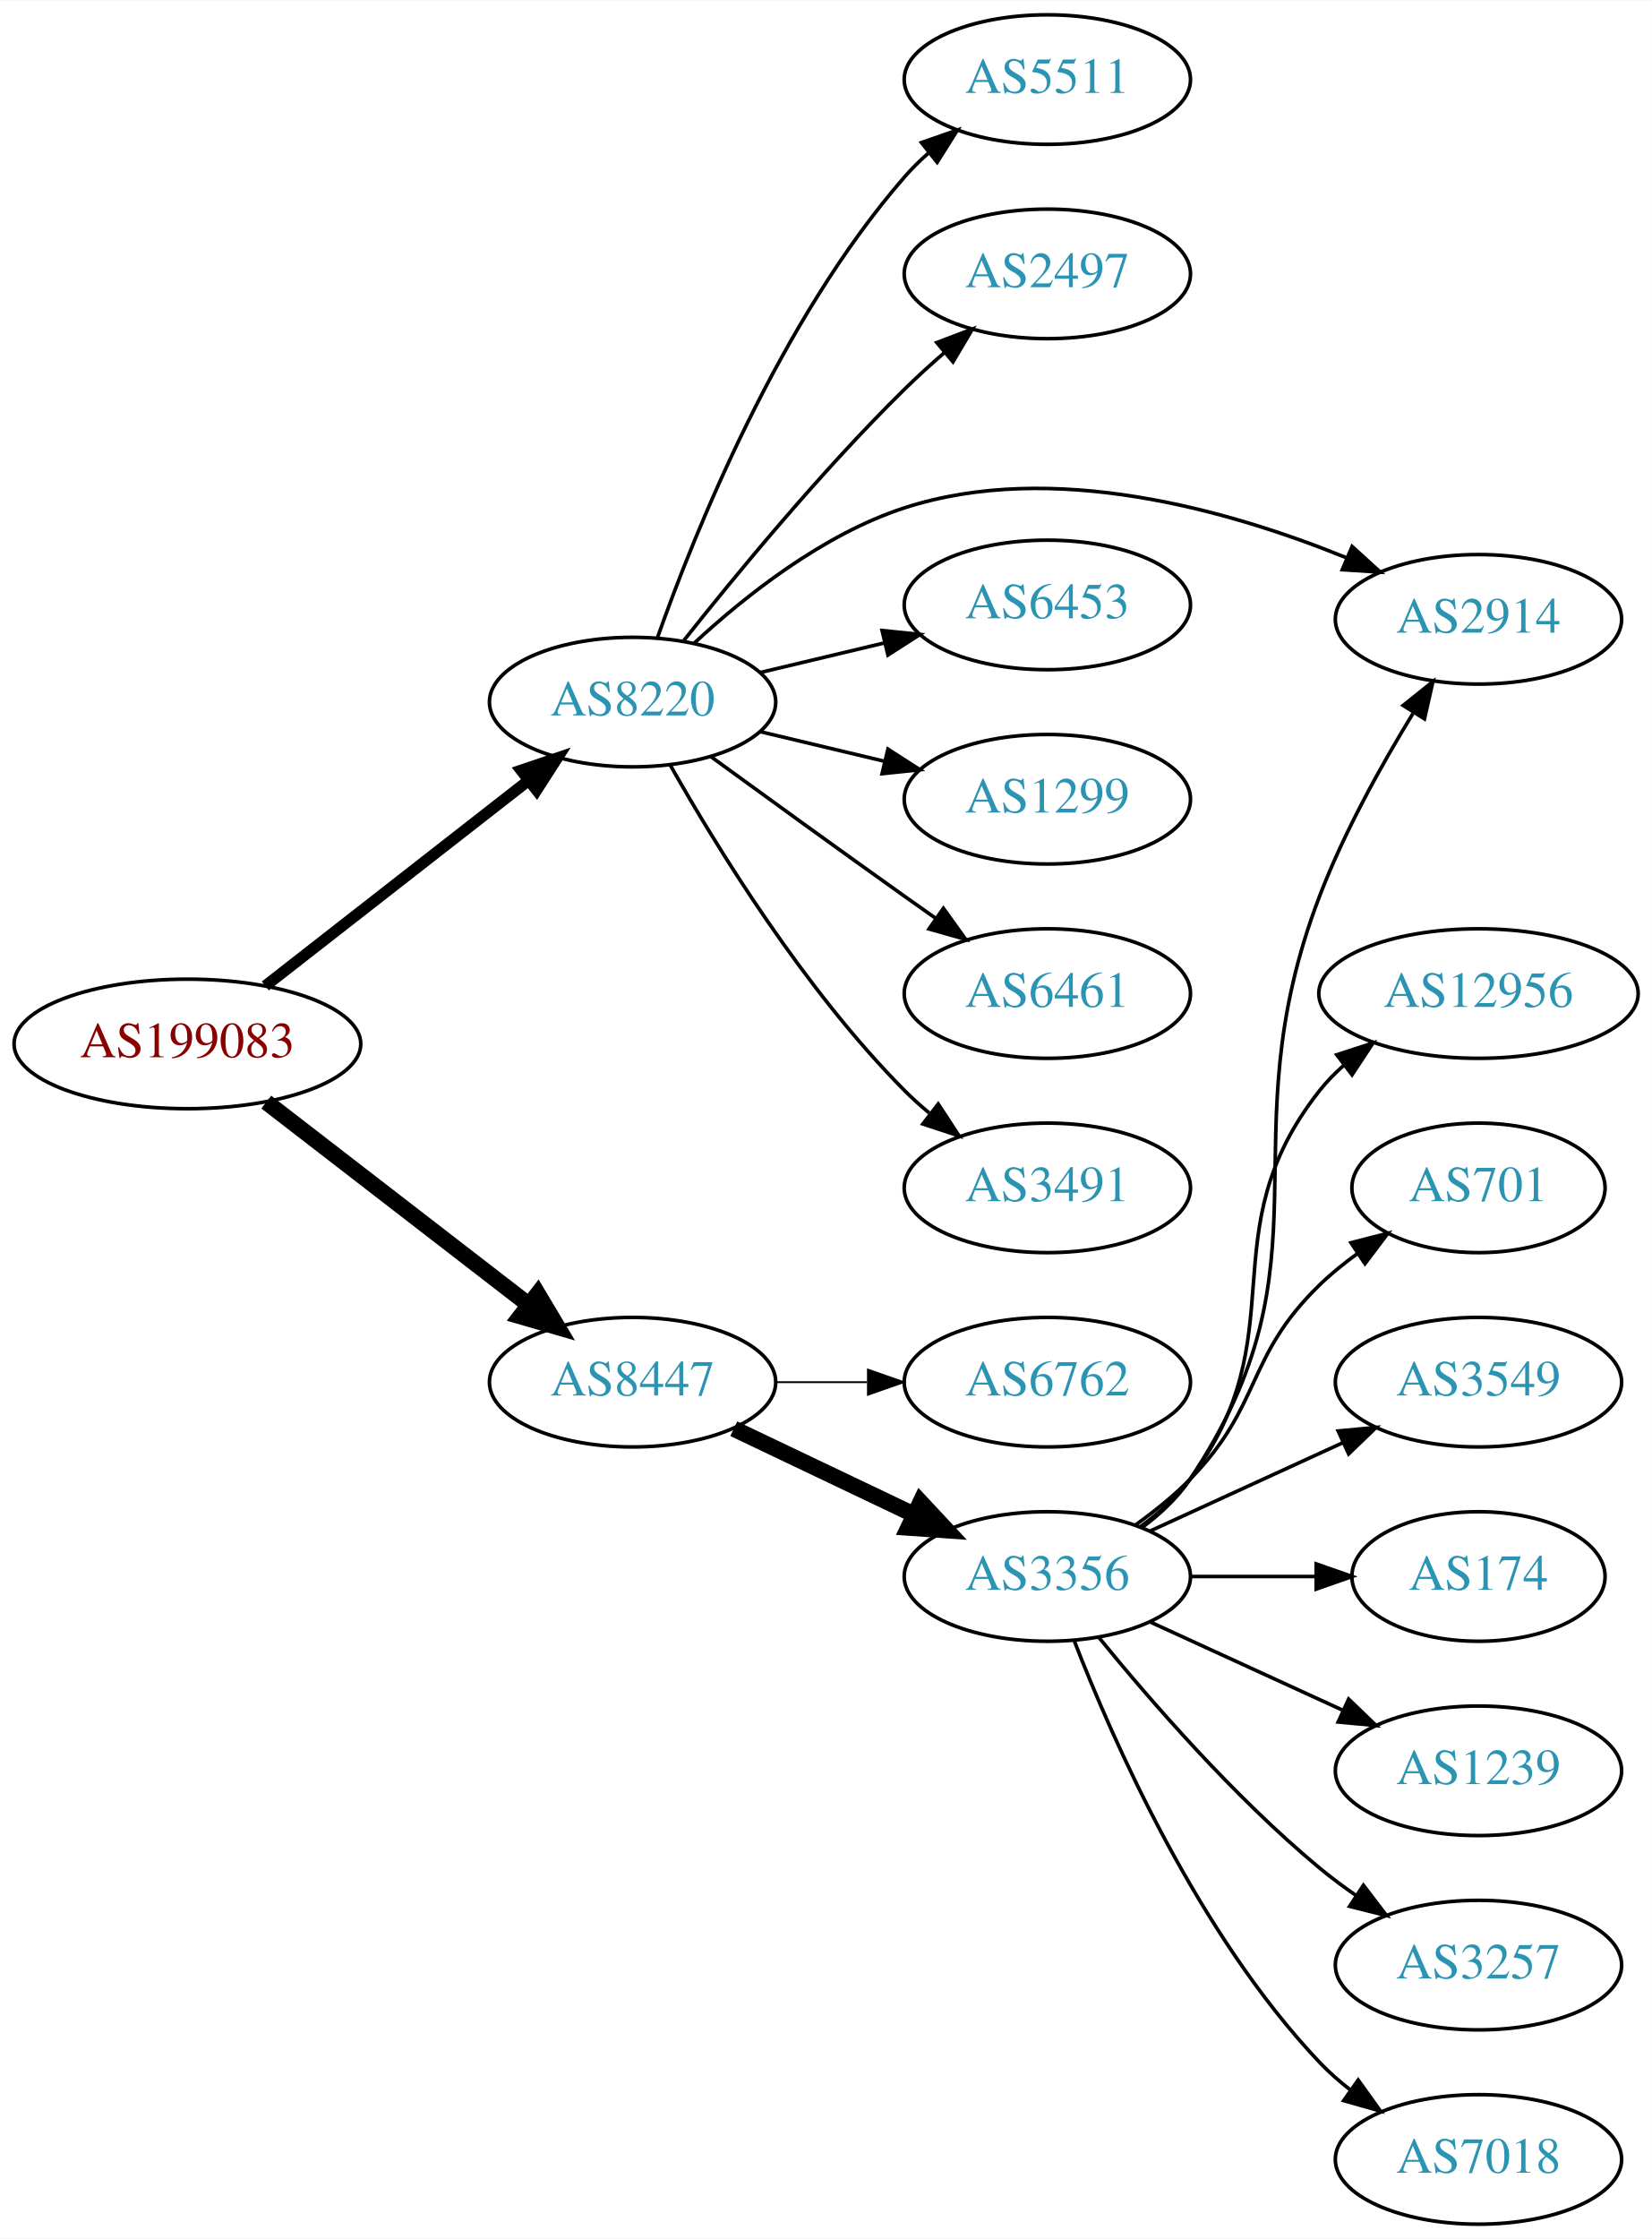
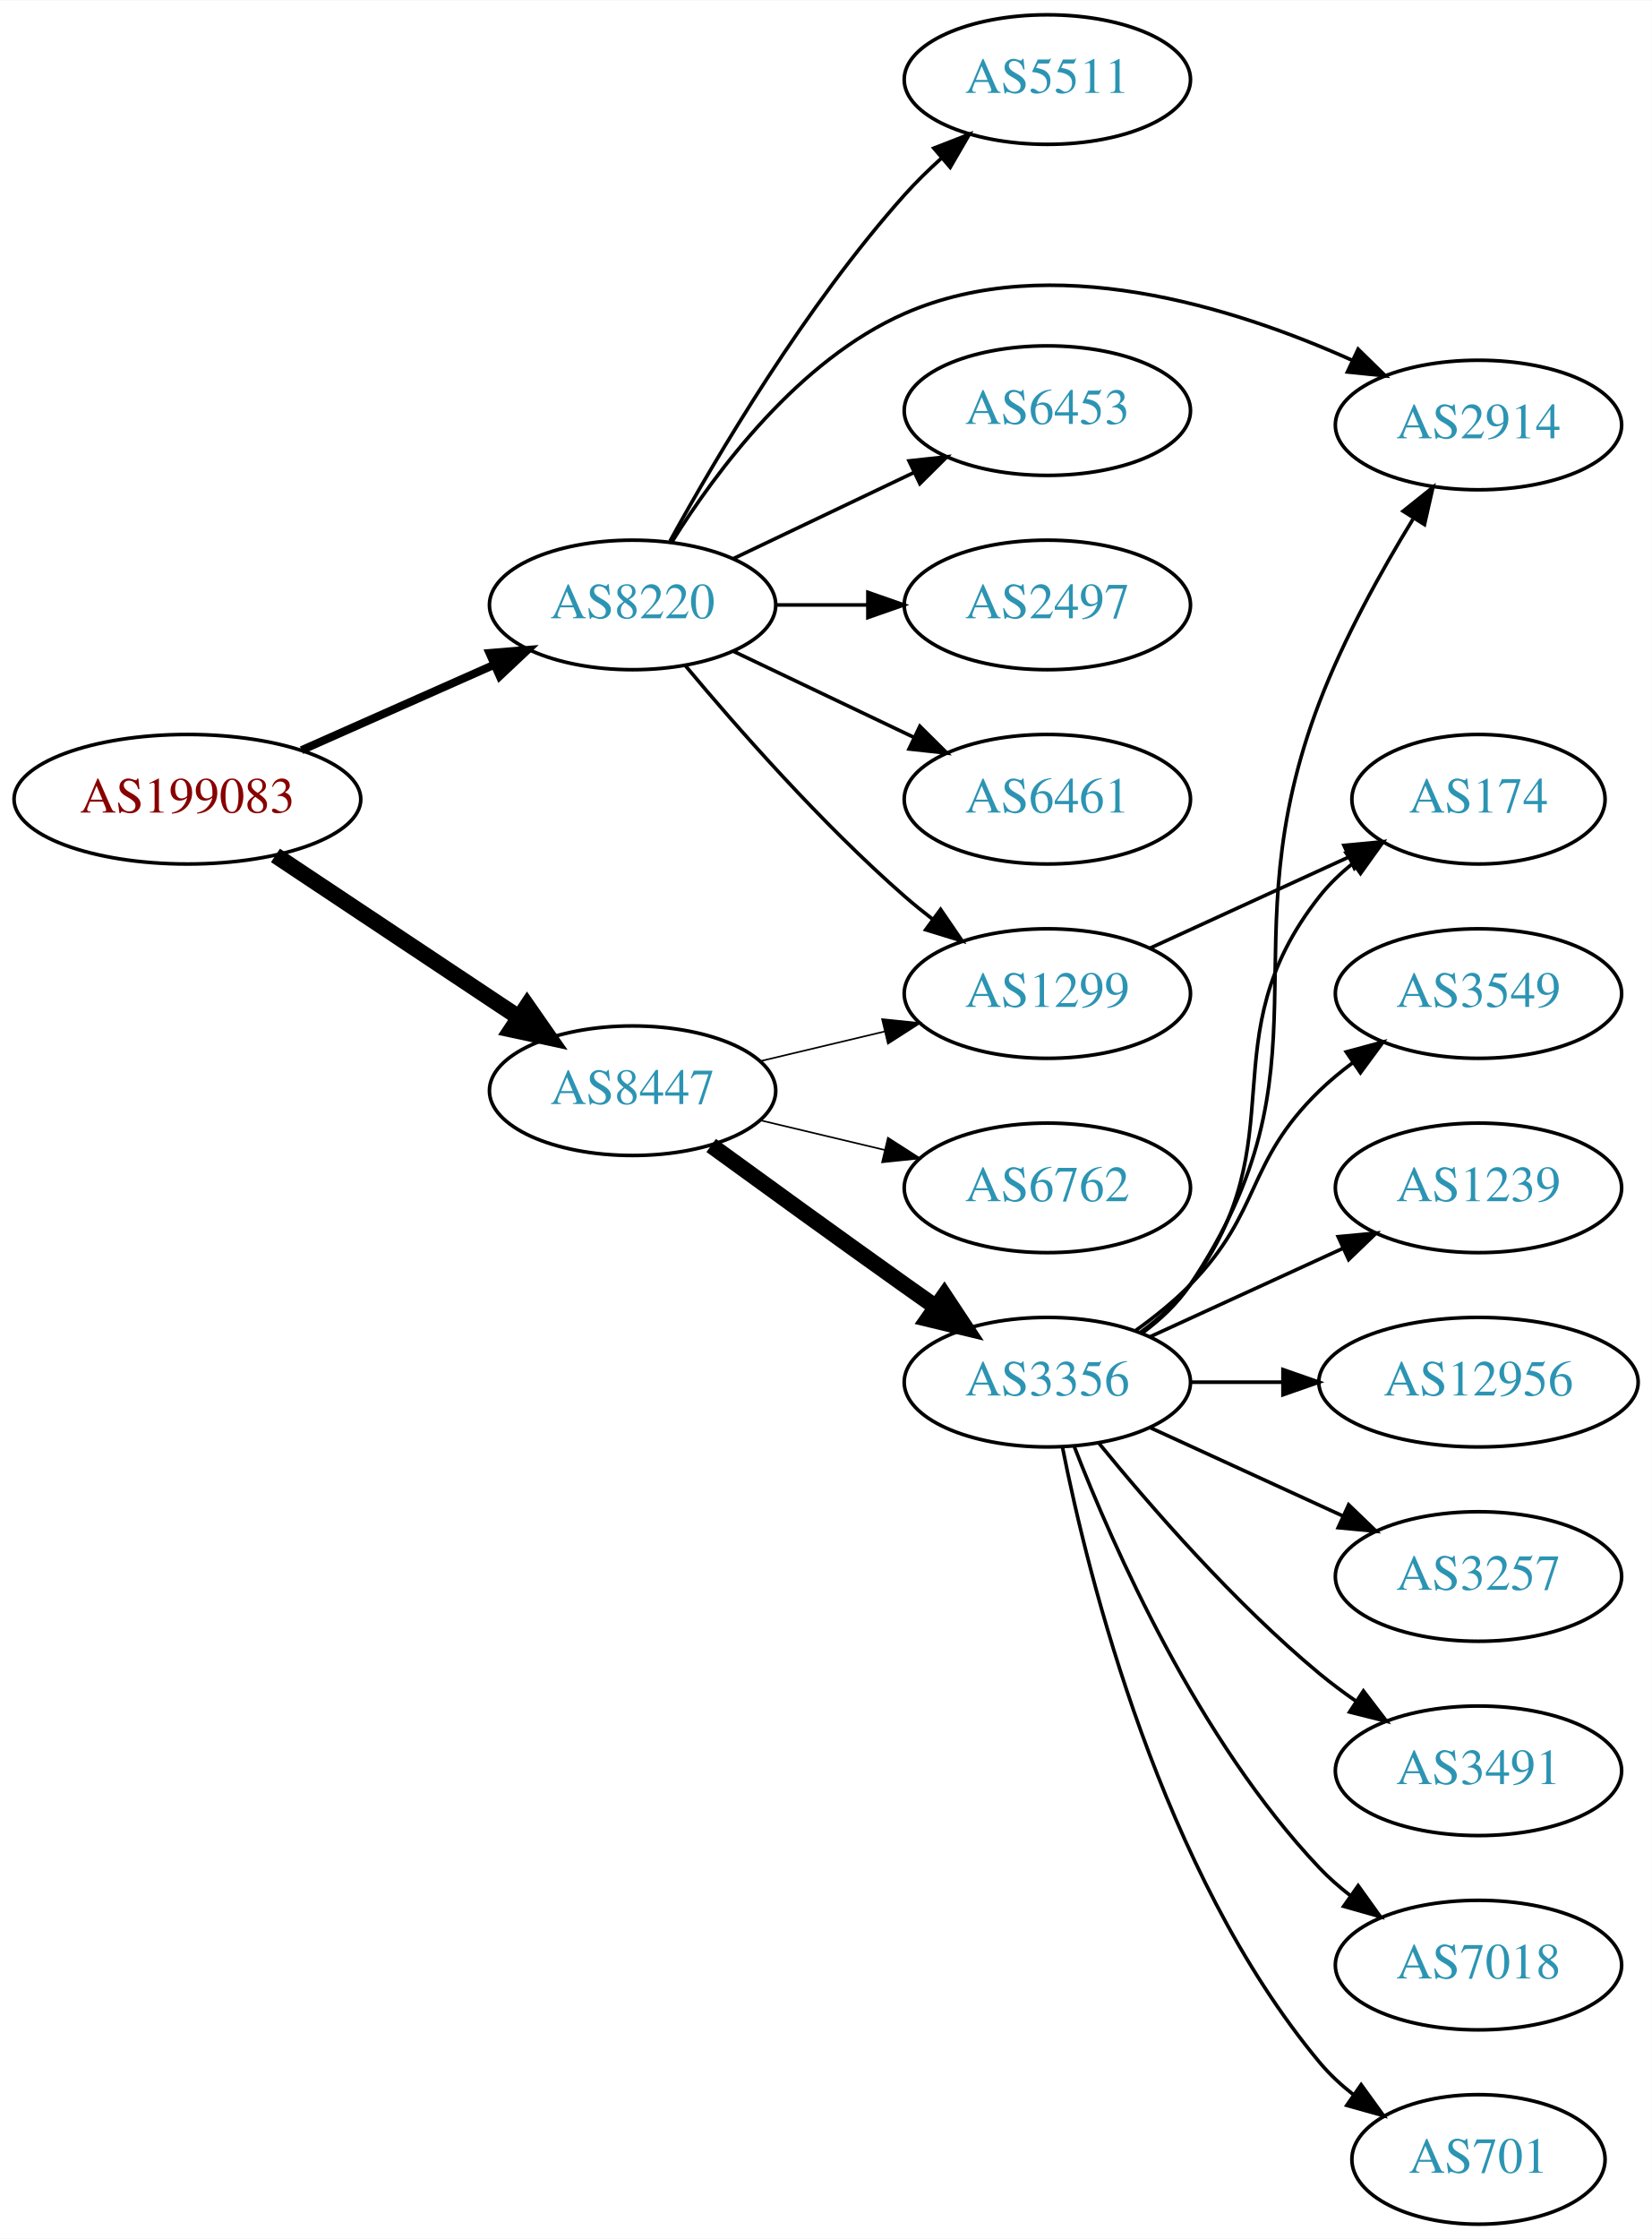
<svg xmlns="http://www.w3.org/2000/svg" xmlns:xlink="http://www.w3.org/1999/xlink" width="459pt" height="622pt" viewBox="0.00 0.00 459.17 622.00">
  <g id="graph0" class="graph" transform="scale(1 1) rotate(0) translate(4 618)">
    <polygon fill="white" stroke="none" points="-4,4 -4,-618 455.17,-618 455.17,4 -4,4" />
    <g id="node1" class="node">
      <g id="a_node1">
        <a xlink:href="/asn/199083" xlink:title="AS199083 ~ MP-AS [AT]">
-           <ellipse fill="#ffffff" stroke="black" cx="48.096" cy="-328" rx="48.192" ry="18" />
-           <text text-anchor="middle" x="48.096" y="-324.3" font-family="Times,serif" font-size="14.00" fill="#880000">AS199083</text>
+           <ellipse fill="#ffffff" stroke="black" cx="48.096" cy="-396" rx="48.192" ry="18" />
+           <text text-anchor="middle" x="48.096" y="-392.3" font-family="Times,serif" font-size="14.00" fill="#880000">AS199083</text>
        </a>
      </g>
    </g>
    <g id="node2" class="node">
      <g id="a_node2">
        <a xlink:href="/asn/8220" xlink:title="AS8220 ~ COLT [GB]">
-           <ellipse fill="#ffffff" stroke="black" cx="171.838" cy="-423" rx="39.794" ry="18" />
-           <text text-anchor="middle" x="171.838" y="-419.3" font-family="Times,serif" font-size="14.00" fill="#2c94b3">AS8220</text>
+           <ellipse fill="#ffffff" stroke="black" cx="171.838" cy="-450" rx="39.794" ry="18" />
+           <text text-anchor="middle" x="171.838" y="-446.3" font-family="Times,serif" font-size="14.00" fill="#2c94b3">AS8220</text>
        </a>
      </g>
    </g>
    <g id="edge1" class="edge">
-       <path fill="none" stroke="black" stroke-width="3.15" d="M69.748,-344.115C89.839,-359.794 120.512,-383.729 142.802,-401.122" />
-       <polygon fill="black" stroke="black" stroke-width="3.15" points="140.857,-404.045 150.894,-407.437 145.164,-398.526 140.857,-404.045" />
+       <path fill="none" stroke="black" stroke-width="2.25" d="M79.816,-409.626C96.101,-416.85 116.238,-425.781 133.427,-433.406" />
+       <polygon fill="black" stroke="black" stroke-width="2.25" points="132.07,-436.633 142.631,-437.488 134.909,-430.234 132.07,-436.633" />
    </g>
    <g id="node3" class="node">
      <g id="a_node3">
        <a xlink:href="/asn/8447" xlink:title="AS8447 ~ A1 Telekom Austria AG [AT]">
-           <ellipse fill="#ffffff" stroke="black" cx="171.838" cy="-234" rx="39.794" ry="18" />
-           <text text-anchor="middle" x="171.838" y="-230.3" font-family="Times,serif" font-size="14.00" fill="#2c94b3">AS8447</text>
+           <ellipse fill="#ffffff" stroke="black" cx="171.838" cy="-315" rx="39.794" ry="18" />
+           <text text-anchor="middle" x="171.838" y="-311.3" font-family="Times,serif" font-size="14.00" fill="#2c94b3">AS8447</text>
        </a>
      </g>
    </g>
    <g id="edge2" class="edge">
-       <path fill="none" stroke="black" stroke-width="4.5" d="M70.024,-311.841C90.158,-296.295 120.732,-272.688 142.93,-255.548" />
-       <polygon fill="black" stroke="black" stroke-width="4.5" points="145.48,-258.554 150.989,-249.326 140.667,-252.321 145.48,-258.554" />
+       <path fill="none" stroke="black" stroke-width="4.5" d="M72.569,-380.382C91.795,-367.591 119.147,-349.392 140.115,-335.441" />
+       <polygon fill="black" stroke="black" stroke-width="4.5" points="142.523,-338.568 148.668,-329.751 138.161,-332.012 142.523,-338.568" />
    </g>
    <g id="node4" class="node">
      <g id="a_node4">
+         <a xlink:href="/asn/6461" xlink:title="AS6461 ~ ZAYO-6461 [US]">
+           <ellipse fill="#ffffff" stroke="black" cx="287.131" cy="-396" rx="39.794" ry="18" />
+           <text text-anchor="middle" x="287.131" y="-392.3" font-family="Times,serif" font-size="14.00" fill="#2c94b3">AS6461</text>
+         </a>
+       </g>
+     </g>
+     <g id="edge3" class="edge">
+       <path fill="none" stroke="black" d="M199.974,-437.066C214.968,-429.919 233.789,-420.948 250.013,-413.215" />
+       <polygon fill="black" stroke="black" points="251.695,-416.291 259.216,-408.829 248.683,-409.972 251.695,-416.291" />
+     </g>
+     <g id="node5" class="node">
+       <g id="a_node5">
        <a xlink:href="/asn/5511" xlink:title="AS5511 ~ Orange S.A. [FR]">
          <ellipse fill="#ffffff" stroke="black" cx="287.131" cy="-596" rx="39.794" ry="18" />
          <text text-anchor="middle" x="287.131" y="-592.3" font-family="Times,serif" font-size="14.00" fill="#2c94b3">AS5511</text>
        </a>
      </g>
    </g>
-     <g id="edge3" class="edge">
-       <path fill="none" stroke="black" d="M178.726,-440.824C189.055,-470.096 212.697,-529.08 247.484,-569 249.45,-571.256 251.643,-573.419 253.958,-575.468" />
-       <polygon fill="black" stroke="black" points="252.138,-578.492 262.145,-581.973 256.492,-573.012 252.138,-578.492" />
-     </g>
-     <g id="node5" class="node">
-       <g id="a_node5">
-         <a xlink:href="/asn/2497" xlink:title="AS2497 ~ Internet Initiative Japan Inc. [JP]">
-           <ellipse fill="#ffffff" stroke="black" cx="287.131" cy="-542" rx="39.794" ry="18" />
-           <text text-anchor="middle" x="287.131" y="-538.3" font-family="Times,serif" font-size="14.00" fill="#2c94b3">AS2497</text>
-         </a>
-       </g>
-     </g>
    <g id="edge4" class="edge">
-       <path fill="none" stroke="black" d="M186.073,-440.101C200.41,-458.21 224.346,-487.263 247.484,-510 250.952,-513.408 254.745,-516.85 258.556,-520.151" />
-       <polygon fill="black" stroke="black" points="256.4,-522.911 266.306,-526.67 260.906,-517.554 256.4,-522.911" />
+       <path fill="none" stroke="black" d="M182.241,-467.747C195.142,-491.196 219.892,-533.135 247.484,-564 250.572,-567.454 254.045,-570.854 257.61,-574.074" />
+       <polygon fill="black" stroke="black" points="255.574,-576.938 265.447,-580.784 260.127,-571.621 255.574,-576.938" />
    </g>
    <g id="node6" class="node">
      <g id="a_node6">
        <a xlink:href="/asn/2914" xlink:title="AS2914 ~ NTT America, Inc. [US]">
-           <ellipse fill="#ffffff" stroke="black" cx="406.973" cy="-446" rx="39.794" ry="18" />
-           <text text-anchor="middle" x="406.973" y="-442.3" font-family="Times,serif" font-size="14.00" fill="#2c94b3">AS2914</text>
+           <ellipse fill="#ffffff" stroke="black" cx="406.973" cy="-500" rx="39.794" ry="18" />
+           <text text-anchor="middle" x="406.973" y="-496.3" font-family="Times,serif" font-size="14.00" fill="#2c94b3">AS2914</text>
        </a>
      </g>
    </g>
    <g id="edge5" class="edge">
-       <path fill="none" stroke="black" d="M188.893,-439.306C202.954,-452.34 224.659,-469.609 247.484,-477 288.578,-490.306 337.611,-476.369 370.145,-463.161" />
-       <polygon fill="black" stroke="black" points="371.844,-466.242 379.684,-459.116 369.112,-459.797 371.844,-466.242" />
+       <path fill="none" stroke="black" d="M182.805,-467.562C195.107,-487.249 218.06,-518.103 247.484,-531 288.034,-548.774 338.862,-532.825 371.86,-517.994" />
+       <polygon fill="black" stroke="black" points="373.516,-521.083 381.084,-513.668 370.544,-514.745 373.516,-521.083" />
    </g>
    <g id="node7" class="node">
      <g id="a_node7">
        <a xlink:href="/asn/6453" xlink:title="AS6453 ~ TATA COMMUNICATIONS (AMERICA) INC [US]">
-           <ellipse fill="#ffffff" stroke="black" cx="287.131" cy="-450" rx="39.794" ry="18" />
-           <text text-anchor="middle" x="287.131" y="-446.3" font-family="Times,serif" font-size="14.00" fill="#2c94b3">AS6453</text>
+           <ellipse fill="#ffffff" stroke="black" cx="287.131" cy="-504" rx="39.794" ry="18" />
+           <text text-anchor="middle" x="287.131" y="-500.3" font-family="Times,serif" font-size="14.00" fill="#2c94b3">AS6453</text>
        </a>
      </g>
    </g>
    <g id="edge6" class="edge">
-       <path fill="none" stroke="black" d="M207.445,-431.248C218.316,-433.838 230.471,-436.735 241.913,-439.462" />
-       <polygon fill="black" stroke="black" points="241.197,-442.889 251.736,-441.803 242.819,-436.08 241.197,-442.889" />
+       <path fill="none" stroke="black" d="M199.974,-462.934C214.968,-470.081 233.789,-479.052 250.013,-486.785" />
+       <polygon fill="black" stroke="black" points="248.683,-490.028 259.216,-491.171 251.695,-483.709 248.683,-490.028" />
    </g>
    <g id="node8" class="node">
      <g id="a_node8">
-         <a xlink:href="/asn/1299" xlink:title="AS1299 ~ Telia Carrier [EU]">
-           <ellipse fill="#ffffff" stroke="black" cx="287.131" cy="-396" rx="39.794" ry="18" />
-           <text text-anchor="middle" x="287.131" y="-392.3" font-family="Times,serif" font-size="14.00" fill="#2c94b3">AS1299</text>
+         <a xlink:href="/asn/2497" xlink:title="AS2497 ~ Internet Initiative Japan Inc. [JP]">
+           <ellipse fill="#ffffff" stroke="black" cx="287.131" cy="-450" rx="39.794" ry="18" />
+           <text text-anchor="middle" x="287.131" y="-446.3" font-family="Times,serif" font-size="14.00" fill="#2c94b3">AS2497</text>
        </a>
      </g>
    </g>
    <g id="edge7" class="edge">
-       <path fill="none" stroke="black" d="M207.445,-414.752C218.316,-412.162 230.471,-409.265 241.913,-406.538" />
-       <polygon fill="black" stroke="black" points="242.819,-409.92 251.736,-404.197 241.197,-403.111 242.819,-409.92" />
+       <path fill="none" stroke="black" d="M211.51,-450C219.713,-450 228.477,-450 237.009,-450" />
+       <polygon fill="black" stroke="black" points="237.248,-453.5 247.248,-450 237.248,-446.5 237.248,-453.5" />
    </g>
    <g id="node9" class="node">
      <g id="a_node9">
-         <a xlink:href="/asn/6461" xlink:title="AS6461 ~ Zayo Bandwidth [US]">
+         <a xlink:href="/asn/1299" xlink:title="AS1299 ~ Telia Carrier [EU]">
          <ellipse fill="#ffffff" stroke="black" cx="287.131" cy="-342" rx="39.794" ry="18" />
-           <text text-anchor="middle" x="287.131" y="-338.3" font-family="Times,serif" font-size="14.00" fill="#2c94b3">AS6461</text>
+           <text text-anchor="middle" x="287.131" y="-338.3" font-family="Times,serif" font-size="14.00" fill="#2c94b3">AS1299</text>
        </a>
      </g>
    </g>
    <g id="edge8" class="edge">
-       <path fill="none" stroke="black" d="M193.686,-407.778C208.62,-396.909 229.234,-381.975 247.484,-369 250.305,-366.995 253.248,-364.915 256.196,-362.841" />
-       <polygon fill="black" stroke="black" points="258.242,-365.681 264.421,-357.074 254.223,-359.95 258.242,-365.681" />
+       <path fill="none" stroke="black" d="M186.468,-433.183C200.751,-416.071 224.297,-389.255 247.484,-369 249.95,-366.846 252.589,-364.706 255.286,-362.628" />
+       <polygon fill="black" stroke="black" points="257.459,-365.375 263.44,-356.63 253.311,-359.736 257.459,-365.375" />
+     </g>
+     <g id="edge11" class="edge">
+       <path fill="none" stroke="black" stroke-width="0.45" d="M207.445,-323.248C218.316,-325.838 230.471,-328.735 241.913,-331.462" />
+       <polygon fill="black" stroke="black" stroke-width="0.45" points="241.197,-334.889 251.736,-333.803 242.819,-328.08 241.197,-334.889" />
    </g>
    <g id="node10" class="node">
      <g id="a_node10">
-         <a xlink:href="/asn/3491" xlink:title="AS3491 ~ PCCW Global, Inc. [US]">
+         <a xlink:href="/asn/6762" xlink:title="AS6762 ~ TELECOM ITALIA SPARKLE S.p.A. [IT]">
          <ellipse fill="#ffffff" stroke="black" cx="287.131" cy="-288" rx="39.794" ry="18" />
-           <text text-anchor="middle" x="287.131" y="-284.3" font-family="Times,serif" font-size="14.00" fill="#2c94b3">AS3491</text>
+           <text text-anchor="middle" x="287.131" y="-284.3" font-family="Times,serif" font-size="14.00" fill="#2c94b3">AS6762</text>
        </a>
      </g>
    </g>
    <g id="edge9" class="edge">
-       <path fill="none" stroke="black" d="M182.298,-405.51C195.08,-382.904 219.512,-343.114 247.484,-315 249.595,-312.879 251.891,-310.812 254.277,-308.829" />
-       <polygon fill="black" stroke="black" points="256.792,-311.31 262.592,-302.444 252.529,-305.758 256.792,-311.31" />
+       <path fill="none" stroke="black" stroke-width="0.45" d="M207.445,-306.752C218.316,-304.162 230.471,-301.265 241.913,-298.538" />
+       <polygon fill="black" stroke="black" stroke-width="0.45" points="242.819,-301.92 251.736,-296.197 241.197,-295.111 242.819,-301.92" />
    </g>
    <g id="node11" class="node">
      <g id="a_node11">
-         <a xlink:href="/asn/6762" xlink:title="AS6762 ~ TELECOM ITALIA SPARKLE S.p.A. [IT]">
+         <a xlink:href="/asn/3356" xlink:title="AS3356 ~ Level 3 Parent, LLC [US]">
          <ellipse fill="#ffffff" stroke="black" cx="287.131" cy="-234" rx="39.794" ry="18" />
-           <text text-anchor="middle" x="287.131" y="-230.3" font-family="Times,serif" font-size="14.00" fill="#2c94b3">AS6762</text>
+           <text text-anchor="middle" x="287.131" y="-230.3" font-family="Times,serif" font-size="14.00" fill="#2c94b3">AS3356</text>
        </a>
      </g>
    </g>
    <g id="edge10" class="edge">
-       <path fill="none" stroke="black" stroke-width="0.5" d="M211.51,-234C219.713,-234 228.477,-234 237.009,-234" />
-       <polygon fill="black" stroke="black" stroke-width="0.5" points="237.248,-237.5 247.248,-234 237.248,-230.5 237.248,-237.5" />
+       <path fill="none" stroke="black" stroke-width="4.5" d="M193.686,-299.778C208.62,-288.909 229.234,-273.975 247.484,-261 250.305,-258.995 253.248,-256.915 256.196,-254.841" />
+       <polygon fill="black" stroke="black" stroke-width="4.5" points="258.493,-258.039 264.421,-249.074 253.972,-251.591 258.493,-258.039" />
+     </g>
+     <g id="node17" class="node">
+       <g id="a_node17">
+         <a xlink:href="/asn/174" xlink:title="AS174 ~ Cogent Communications [US]">
+           <ellipse fill="#ffffff" stroke="black" cx="406.973" cy="-396" rx="35.194" ry="18" />
+           <text text-anchor="middle" x="406.973" y="-392.3" font-family="Times,serif" font-size="14.00" fill="#2c94b3">AS174</text>
+         </a>
+       </g>
+     </g>
+     <g id="edge21" class="edge">
+       <path fill="none" stroke="black" d="M315.76,-354.661C332.176,-362.183 353.158,-371.798 370.754,-379.861" />
+       <polygon fill="black" stroke="black" points="369.583,-383.174 380.132,-384.158 372.499,-376.811 369.583,-383.174" />
+     </g>
+     <g id="edge20" class="edge">
+       <path fill="none" stroke="black" d="M313.45,-247.607C318.506,-251.351 323.318,-255.831 326.777,-261 367.802,-322.294 336.453,-354.101 362.777,-423 369.554,-440.736 379.885,-459.335 388.745,-473.811" />
+       <polygon fill="black" stroke="black" points="386.026,-476.063 394.303,-482.677 391.957,-472.345 386.026,-476.063" />
    </g>
    <g id="node12" class="node">
      <g id="a_node12">
-         <a xlink:href="/asn/3356" xlink:title="AS3356 ~ Level 3 Parent, LLC [US]">
-           <ellipse fill="#ffffff" stroke="black" cx="287.131" cy="-180" rx="39.794" ry="18" />
-           <text text-anchor="middle" x="287.131" y="-176.3" font-family="Times,serif" font-size="14.00" fill="#2c94b3">AS3356</text>
-         </a>
-       </g>
-     </g>
-     <g id="edge11" class="edge">
-       <path fill="none" stroke="black" stroke-width="4.5" d="M199.974,-221.066C214.968,-213.919 233.789,-204.948 250.013,-197.215" />
-       <polygon fill="black" stroke="black" stroke-width="4.5" points="251.883,-200.686 259.216,-192.829 248.495,-193.577 251.883,-200.686" />
-     </g>
-     <g id="edge16" class="edge">
-       <path fill="none" stroke="black" d="M313.45,-193.607C318.506,-197.351 323.318,-201.831 326.777,-207 367.802,-268.294 336.453,-300.101 362.777,-369 369.554,-386.736 379.885,-405.335 388.745,-419.811" />
-       <polygon fill="black" stroke="black" points="386.026,-422.063 394.303,-428.677 391.957,-418.345 386.026,-422.063" />
+         <a xlink:href="/asn/7018" xlink:title="AS7018 ~ AT&amp;T Services, Inc. [US]">
+           <ellipse fill="#ffffff" stroke="black" cx="406.973" cy="-72" rx="39.794" ry="18" />
+           <text text-anchor="middle" x="406.973" y="-68.3" font-family="Times,serif" font-size="14.00" fill="#2c94b3">AS7018</text>
+         </a>
+       </g>
+     </g>
+     <g id="edge12" class="edge">
+       <path fill="none" stroke="black" d="M294.654,-216.006C305.404,-188.272 329.062,-134.571 362.777,-99 365.363,-96.272 368.281,-93.706 371.349,-91.323" />
+       <polygon fill="black" stroke="black" points="373.527,-94.07 379.697,-85.457 369.503,-88.342 373.527,-94.07" />
    </g>
    <g id="node13" class="node">
      <g id="a_node13">
-         <a xlink:href="/asn/12956" xlink:title="AS12956 ~ TELXIUS [ES]">
-           <ellipse fill="#ffffff" stroke="black" cx="406.973" cy="-342" rx="44.393" ry="18" />
-           <text text-anchor="middle" x="406.973" y="-338.3" font-family="Times,serif" font-size="14.00" fill="#2c94b3">AS12956</text>
-         </a>
-       </g>
-     </g>
-     <g id="edge12" class="edge">
-       <path fill="none" stroke="black" d="M313.062,-193.882C318.138,-197.611 323.056,-202.016 326.777,-207 357.049,-247.542 331.479,-275.246 362.777,-315 364.802,-317.571 367.143,-319.963 369.668,-322.174" />
-       <polygon fill="black" stroke="black" points="367.582,-324.984 377.657,-328.261 371.824,-319.416 367.582,-324.984" />
+         <a xlink:href="/asn/701" xlink:title="AS701 ~ UUNET [US]">
+           <ellipse fill="#ffffff" stroke="black" cx="406.973" cy="-18" rx="35.194" ry="18" />
+           <text text-anchor="middle" x="406.973" y="-14.3" font-family="Times,serif" font-size="14.00" fill="#2c94b3">AS701</text>
+         </a>
+       </g>
+     </g>
+     <g id="edge13" class="edge">
+       <path fill="none" stroke="black" d="M291.33,-215.927C298.493,-179.859 318.767,-97.875 362.777,-45 365.514,-41.712 368.759,-38.702 372.223,-35.983" />
+       <polygon fill="black" stroke="black" points="374.359,-38.761 380.564,-30.173 370.358,-33.017 374.359,-38.761" />
    </g>
    <g id="node14" class="node">
      <g id="a_node14">
-         <a xlink:href="/asn/701" xlink:title="AS701 ~ UUNET [US]">
-           <ellipse fill="#ffffff" stroke="black" cx="406.973" cy="-288" rx="35.194" ry="18" />
-           <text text-anchor="middle" x="406.973" y="-284.3" font-family="Times,serif" font-size="14.00" fill="#2c94b3">AS701</text>
-         </a>
-       </g>
-     </g>
-     <g id="edge13" class="edge">
-       <path fill="none" stroke="black" d="M311.725,-194.389C316.981,-198.148 322.313,-202.437 326.777,-207 346.95,-227.617 342.084,-240.906 362.777,-261 366.005,-264.134 369.656,-267.089 373.434,-269.812" />
-       <polygon fill="black" stroke="black" points="371.532,-272.75 381.794,-275.383 375.413,-266.925 371.532,-272.75" />
+         <a xlink:href="/asn/3549" xlink:title="AS3549 ~ Level 3 Parent, LLC [US]">
+           <ellipse fill="#ffffff" stroke="black" cx="406.973" cy="-342" rx="39.794" ry="18" />
+           <text text-anchor="middle" x="406.973" y="-338.3" font-family="Times,serif" font-size="14.00" fill="#2c94b3">AS3549</text>
+         </a>
+       </g>
+     </g>
+     <g id="edge14" class="edge">
+       <path fill="none" stroke="black" d="M311.725,-248.389C316.981,-252.148 322.313,-256.437 326.777,-261 346.95,-281.617 342.084,-294.906 362.777,-315 365.623,-317.763 368.796,-320.386 372.096,-322.834" />
+       <polygon fill="black" stroke="black" points="370.213,-325.786 380.444,-328.538 374.162,-320.006 370.213,-325.786" />
    </g>
    <g id="node15" class="node">
      <g id="a_node15">
-         <a xlink:href="/asn/3549" xlink:title="AS3549 ~ Level 3 Parent, LLC [US]">
-           <ellipse fill="#ffffff" stroke="black" cx="406.973" cy="-234" rx="39.794" ry="18" />
-           <text text-anchor="middle" x="406.973" y="-230.3" font-family="Times,serif" font-size="14.00" fill="#2c94b3">AS3549</text>
-         </a>
-       </g>
-     </g>
-     <g id="edge14" class="edge">
-       <path fill="none" stroke="black" d="M315.76,-192.661C331.717,-199.973 351.987,-209.261 369.27,-217.181" />
-       <polygon fill="black" stroke="black" points="367.969,-220.435 378.518,-221.419 370.885,-214.071 367.969,-220.435" />
+         <a xlink:href="/asn/1239" xlink:title="AS1239 ~ Sprint [US]">
+           <ellipse fill="#ffffff" stroke="black" cx="406.973" cy="-288" rx="39.794" ry="18" />
+           <text text-anchor="middle" x="406.973" y="-284.3" font-family="Times,serif" font-size="14.00" fill="#2c94b3">AS1239</text>
+         </a>
+       </g>
+     </g>
+     <g id="edge15" class="edge">
+       <path fill="none" stroke="black" d="M315.76,-246.661C331.717,-253.973 351.987,-263.261 369.27,-271.181" />
+       <polygon fill="black" stroke="black" points="367.969,-274.435 378.518,-275.419 370.885,-268.071 367.969,-274.435" />
    </g>
    <g id="node16" class="node">
      <g id="a_node16">
-         <a xlink:href="/asn/174" xlink:title="AS174 ~ Cogent Communications [US]">
-           <ellipse fill="#ffffff" stroke="black" cx="406.973" cy="-180" rx="35.194" ry="18" />
-           <text text-anchor="middle" x="406.973" y="-176.3" font-family="Times,serif" font-size="14.00" fill="#2c94b3">AS174</text>
-         </a>
-       </g>
-     </g>
-     <g id="edge15" class="edge">
-       <path fill="none" stroke="black" d="M327.044,-180C338.13,-180 350.29,-180 361.672,-180" />
-       <polygon fill="black" stroke="black" points="361.854,-183.5 371.854,-180 361.854,-176.5 361.854,-183.5" />
-     </g>
-     <g id="node17" class="node">
-       <g id="a_node17">
-         <a xlink:href="/asn/1239" xlink:title="AS1239 ~ Sprint [US]">
-           <ellipse fill="#ffffff" stroke="black" cx="406.973" cy="-126" rx="39.794" ry="18" />
-           <text text-anchor="middle" x="406.973" y="-122.3" font-family="Times,serif" font-size="14.00" fill="#2c94b3">AS1239</text>
-         </a>
-       </g>
+         <a xlink:href="/asn/12956" xlink:title="AS12956 ~ TELXIUS [ES]">
+           <ellipse fill="#ffffff" stroke="black" cx="406.973" cy="-234" rx="44.393" ry="18" />
+           <text text-anchor="middle" x="406.973" y="-230.3" font-family="Times,serif" font-size="14.00" fill="#2c94b3">AS12956</text>
+         </a>
+       </g>
+     </g>
+     <g id="edge16" class="edge">
+       <path fill="none" stroke="black" d="M327.044,-234C335.146,-234 343.821,-234 352.348,-234" />
+       <polygon fill="black" stroke="black" points="352.625,-237.5 362.625,-234 352.625,-230.5 352.625,-237.5" />
    </g>
    <g id="edge17" class="edge">
-       <path fill="none" stroke="black" d="M315.76,-167.339C331.717,-160.027 351.987,-150.739 369.27,-142.819" />
-       <polygon fill="black" stroke="black" points="370.885,-145.929 378.518,-138.581 367.969,-139.565 370.885,-145.929" />
+       <path fill="none" stroke="black" d="M313.062,-247.882C318.138,-251.611 323.056,-256.016 326.777,-261 357.049,-301.542 331.479,-329.246 362.777,-369 365.424,-372.361 368.613,-375.417 372.044,-378.161" />
+       <polygon fill="black" stroke="black" points="370.157,-381.113 380.351,-384 374.182,-375.386 370.157,-381.113" />
    </g>
    <g id="node18" class="node">
      <g id="a_node18">
        <a xlink:href="/asn/3257" xlink:title="AS3257 ~ GTT [DE]">
-           <ellipse fill="#ffffff" stroke="black" cx="406.973" cy="-72" rx="39.794" ry="18" />
-           <text text-anchor="middle" x="406.973" y="-68.3" font-family="Times,serif" font-size="14.00" fill="#2c94b3">AS3257</text>
+           <ellipse fill="#ffffff" stroke="black" cx="406.973" cy="-180" rx="39.794" ry="18" />
+           <text text-anchor="middle" x="406.973" y="-176.3" font-family="Times,serif" font-size="14.00" fill="#2c94b3">AS3257</text>
        </a>
      </g>
    </g>
    <g id="edge18" class="edge">
-       <path fill="none" stroke="black" d="M301.55,-162.935C315.665,-145.625 339.079,-118.655 362.777,-99 365.994,-96.332 369.494,-93.73 373.065,-91.259" />
-       <polygon fill="black" stroke="black" points="374.988,-94.183 381.421,-85.764 371.143,-88.334 374.988,-94.183" />
+       <path fill="none" stroke="black" d="M315.76,-221.339C331.717,-214.027 351.987,-204.739 369.27,-196.819" />
+       <polygon fill="black" stroke="black" points="370.885,-199.929 378.518,-192.581 367.969,-193.565 370.885,-199.929" />
    </g>
    <g id="node19" class="node">
      <g id="a_node19">
-         <a xlink:href="/asn/7018" xlink:title="AS7018 ~ AT&amp;T Services, Inc. [US]">
-           <ellipse fill="#ffffff" stroke="black" cx="406.973" cy="-18" rx="39.794" ry="18" />
-           <text text-anchor="middle" x="406.973" y="-14.3" font-family="Times,serif" font-size="14.00" fill="#2c94b3">AS7018</text>
+         <a xlink:href="/asn/3491" xlink:title="AS3491 ~ PCCW Global, Inc. [US]">
+           <ellipse fill="#ffffff" stroke="black" cx="406.973" cy="-126" rx="39.794" ry="18" />
+           <text text-anchor="middle" x="406.973" y="-122.3" font-family="Times,serif" font-size="14.00" fill="#2c94b3">AS3491</text>
        </a>
      </g>
    </g>
    <g id="edge19" class="edge">
-       <path fill="none" stroke="black" d="M294.654,-162.006C305.404,-134.272 329.062,-80.571 362.777,-45 365.363,-42.272 368.281,-39.706 371.349,-37.323" />
-       <polygon fill="black" stroke="black" points="373.527,-40.069 379.697,-31.457 369.503,-34.342 373.527,-40.069" />
+       <path fill="none" stroke="black" d="M301.55,-216.935C315.665,-199.625 339.079,-172.655 362.777,-153 365.994,-150.332 369.494,-147.73 373.065,-145.259" />
+       <polygon fill="black" stroke="black" points="374.988,-148.183 381.421,-139.764 371.143,-142.334 374.988,-148.183" />
    </g>
  </g>
</svg>
